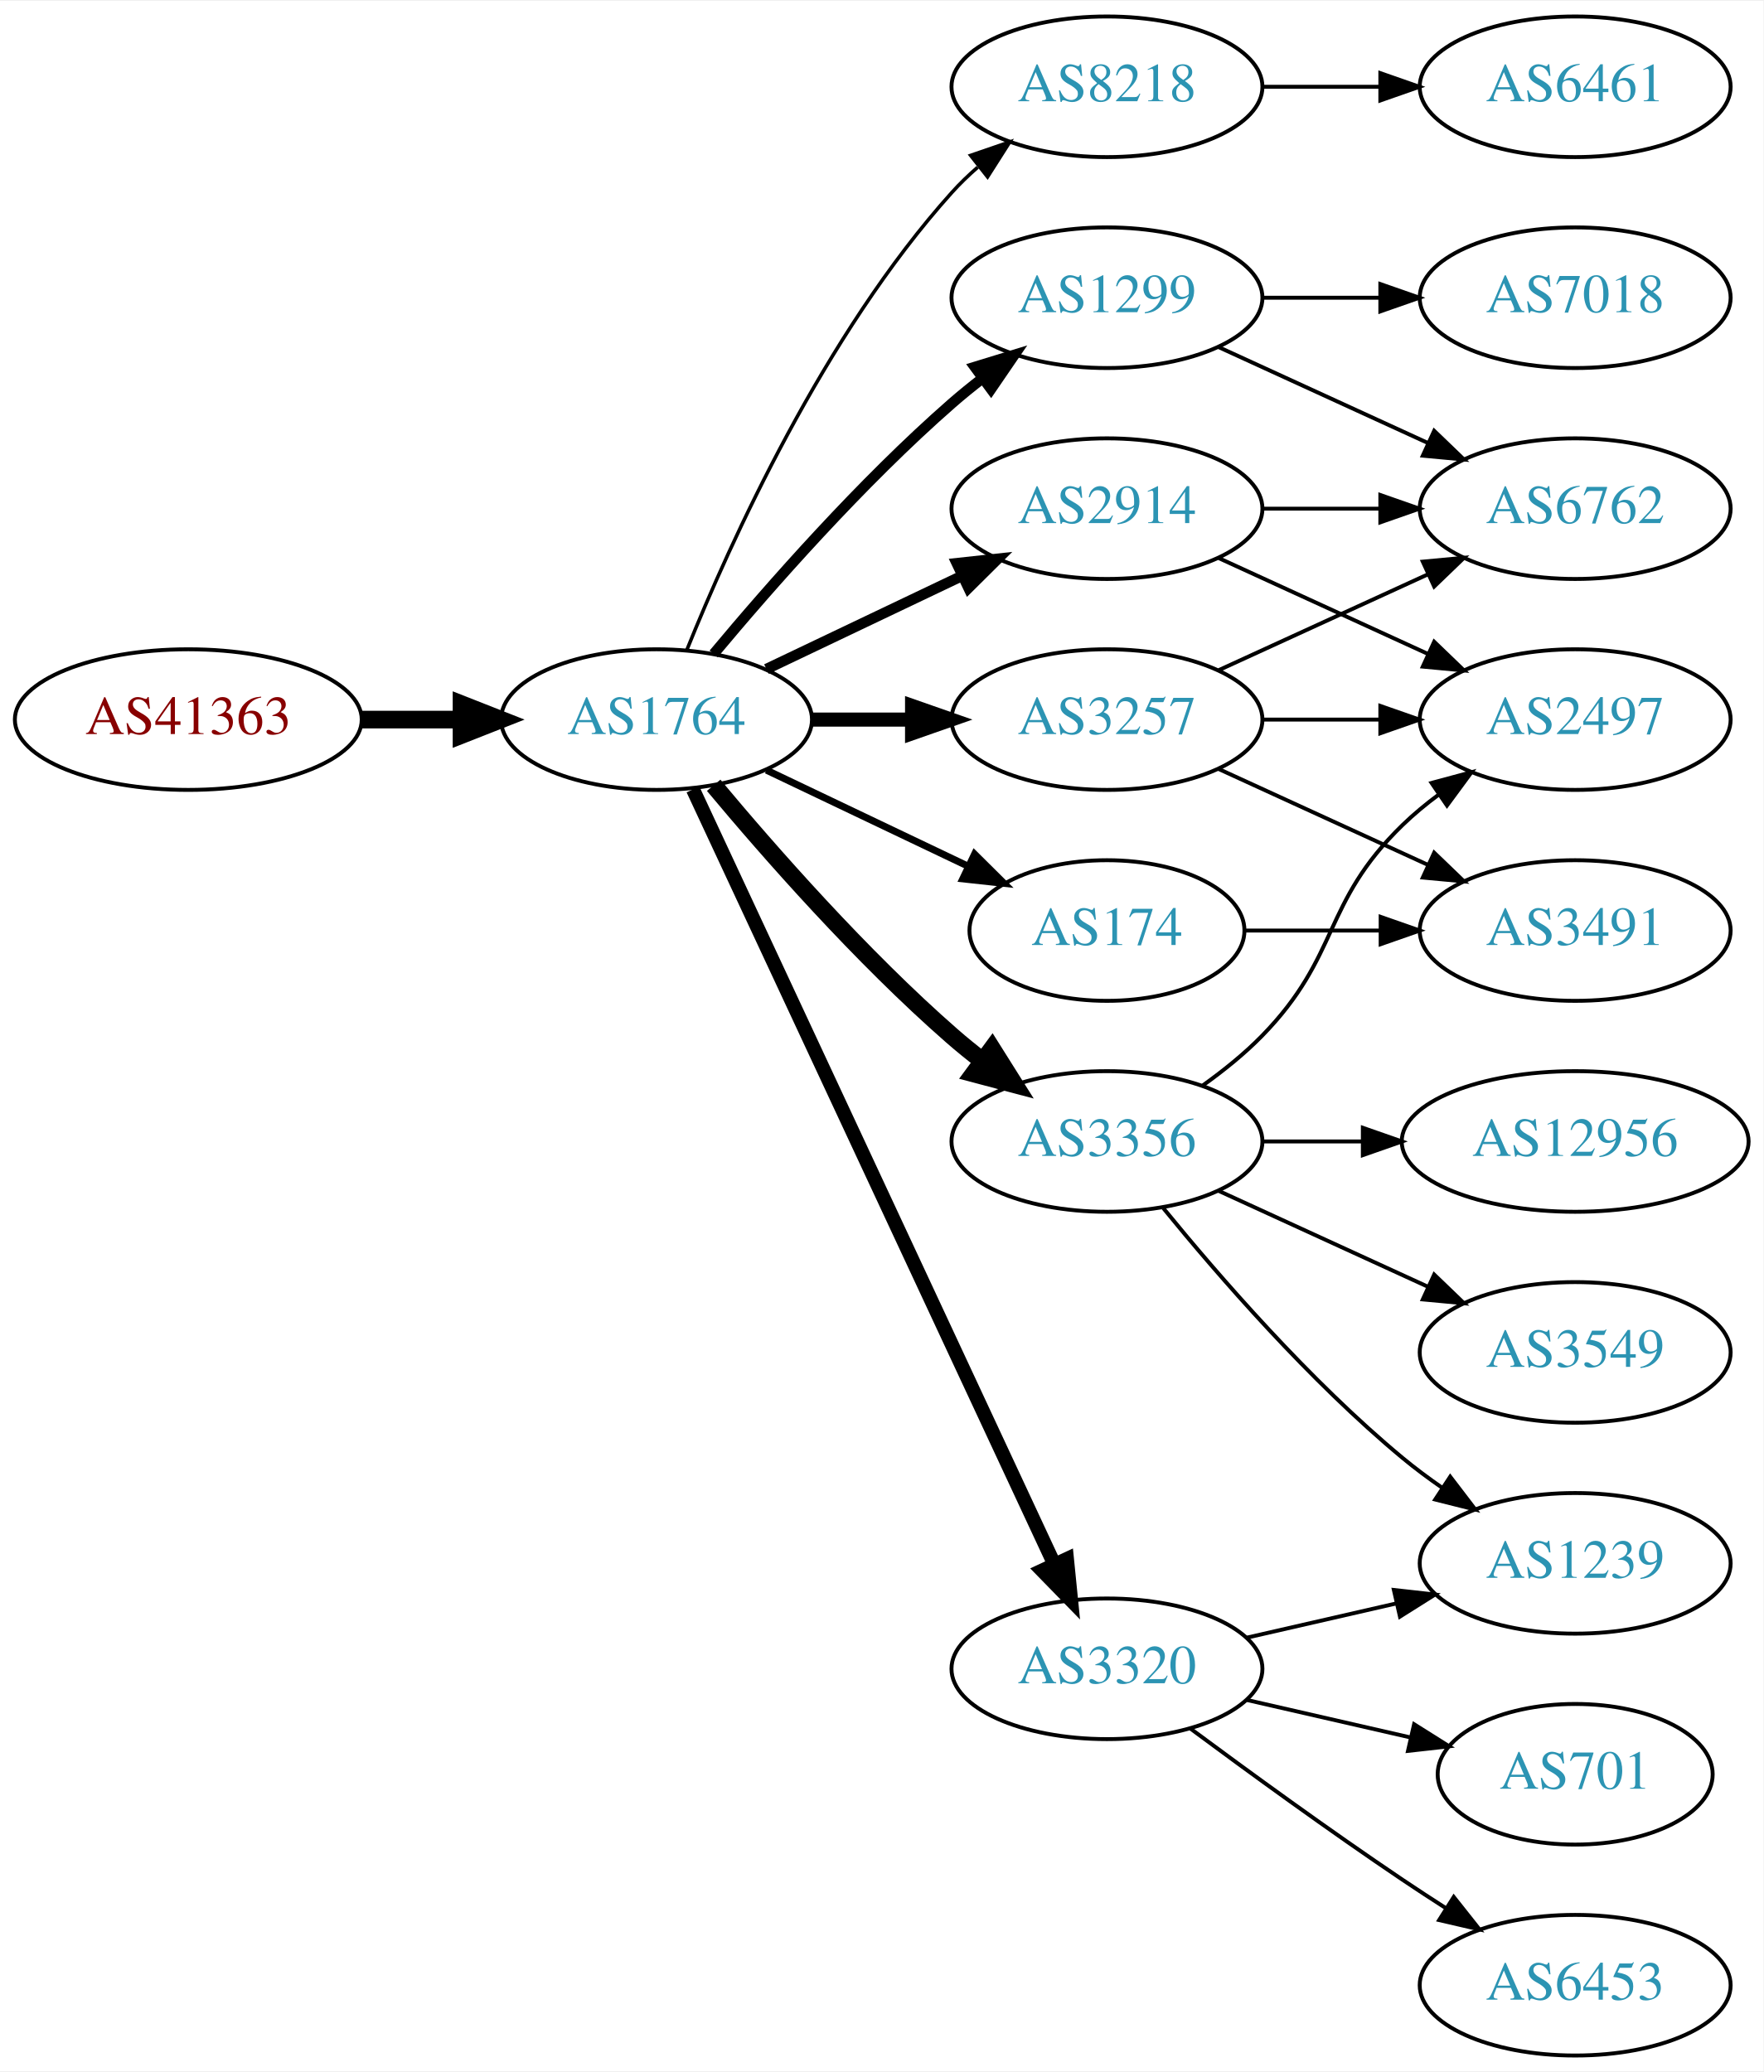
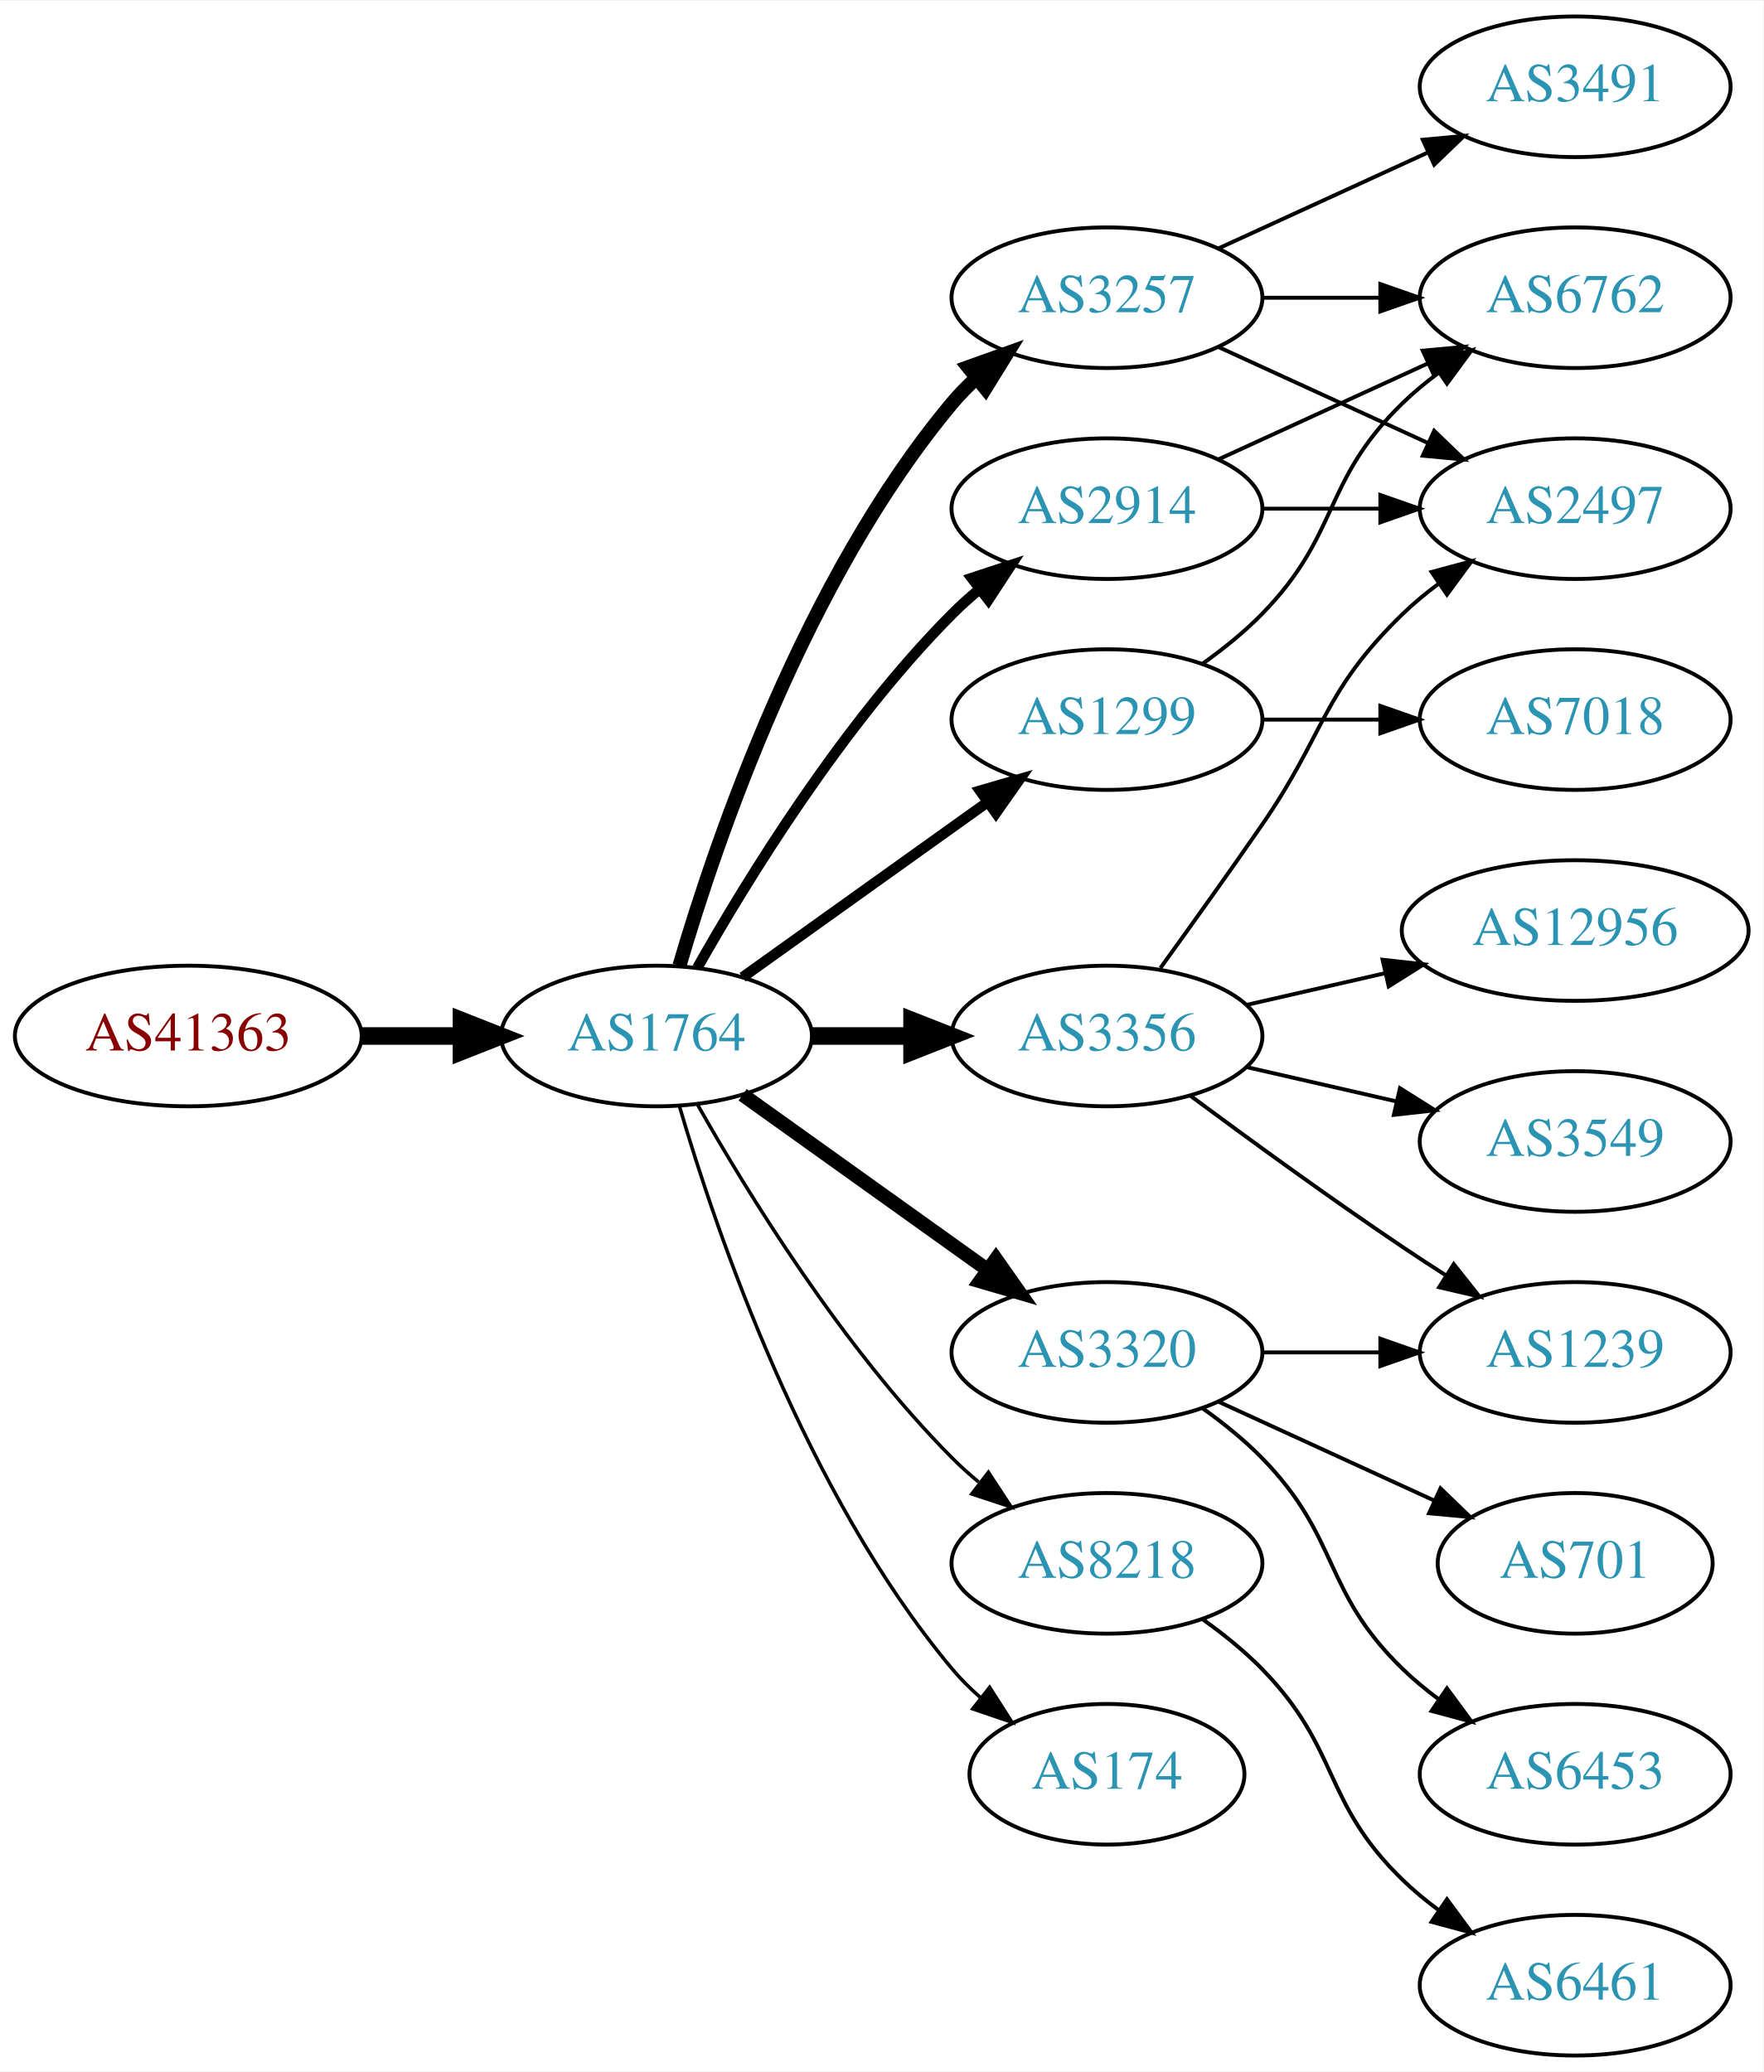
<svg xmlns="http://www.w3.org/2000/svg" xmlns:xlink="http://www.w3.org/1999/xlink" width="451pt" height="530pt" viewBox="0.00 0.00 451.37 530.00">
  <g id="graph0" class="graph" transform="scale(1 1) rotate(0) translate(4 526)">
    <polygon fill="white" stroke="none" points="-4,4 -4,-526 447.37,-526 447.37,4 -4,4" />
    <g id="node1" class="node">
      <g id="a_node1">
        <a xlink:href="/asn/41363" xlink:title="AS41363 ~ DI Gabriele Maria Plutzar [AT]">
-           <ellipse fill="#ffffff" stroke="black" cx="44.196" cy="-342" rx="44.393" ry="18" />
-           <text text-anchor="middle" x="44.196" y="-338.3" font-family="Times,serif" font-size="14.00" fill="#880000">AS41363</text>
+           <ellipse fill="#ffffff" stroke="black" cx="44.196" cy="-261" rx="44.393" ry="18" />
+           <text text-anchor="middle" x="44.196" y="-257.3" font-family="Times,serif" font-size="14.00" fill="#880000">AS41363</text>
        </a>
      </g>
    </g>
    <g id="node2" class="node">
      <g id="a_node2">
        <a xlink:href="/asn/1764" xlink:title="AS1764 ~ NEXTLAYER-AS [AT]">
-           <ellipse fill="#ffffff" stroke="black" cx="164.039" cy="-342" rx="39.794" ry="18" />
-           <text text-anchor="middle" x="164.039" y="-338.3" font-family="Times,serif" font-size="14.00" fill="#2c94b3">AS1764</text>
+           <ellipse fill="#ffffff" stroke="black" cx="164.039" cy="-261" rx="39.794" ry="18" />
+           <text text-anchor="middle" x="164.039" y="-257.3" font-family="Times,serif" font-size="14.00" fill="#2c94b3">AS1764</text>
        </a>
      </g>
    </g>
    <g id="edge1" class="edge">
-       <path fill="none" stroke="black" stroke-width="4.5" d="M88.407,-342C96.72,-342 105.482,-342 113.965,-342" />
-       <polygon fill="black" stroke="black" stroke-width="4.5" points="114.123,-345.938 124.123,-342 114.123,-338.063 114.123,-345.938" />
+       <path fill="none" stroke="black" stroke-width="4.5" d="M88.407,-261C96.72,-261 105.482,-261 113.965,-261" />
+       <polygon fill="black" stroke="black" stroke-width="4.5" points="114.123,-264.938 124.123,-261 114.123,-257.063 114.123,-264.938" />
    </g>
    <g id="node3" class="node">
      <g id="a_node3">
-         <a xlink:href="/asn/8218" xlink:title="AS8218 ~ legacy Neotelecoms [FR]">
-           <ellipse fill="#ffffff" stroke="black" cx="279.332" cy="-504" rx="39.794" ry="18" />
-           <text text-anchor="middle" x="279.332" y="-500.3" font-family="Times,serif" font-size="14.00" fill="#2c94b3">AS8218</text>
+         <a xlink:href="/asn/3257" xlink:title="AS3257 ~ GTT [DE]">
+           <ellipse fill="#ffffff" stroke="black" cx="279.332" cy="-450" rx="39.794" ry="18" />
+           <text text-anchor="middle" x="279.332" y="-446.3" font-family="Times,serif" font-size="14.00" fill="#2c94b3">AS3257</text>
        </a>
      </g>
    </g>
    <g id="edge2" class="edge">
-       <path fill="none" stroke="black" stroke-width="0.9" d="M171.786,-359.787C182.837,-387.243 206.891,-440.578 239.685,-477 241.688,-479.224 243.906,-481.363 246.239,-483.397" />
-       <polygon fill="black" stroke="black" stroke-width="0.9" points="244.437,-486.433 254.458,-489.873 248.769,-480.935 244.437,-486.433" />
+       <path fill="none" stroke="black" stroke-width="3.6" d="M169.913,-279.002C179.227,-310.844 202.043,-377.981 239.685,-423 241.555,-425.237 243.654,-427.374 245.88,-429.396" />
+       <polygon fill="black" stroke="black" stroke-width="3.6" points="243.823,-432.234 253.799,-435.804 248.227,-426.793 243.823,-432.234" />
    </g>
    <g id="node4" class="node">
      <g id="a_node4">
-         <a xlink:href="/asn/3257" xlink:title="AS3257 ~ GTT [DE]">
-           <ellipse fill="#ffffff" stroke="black" cx="279.332" cy="-342" rx="39.794" ry="18" />
-           <text text-anchor="middle" x="279.332" y="-338.3" font-family="Times,serif" font-size="14.00" fill="#2c94b3">AS3257</text>
+         <a xlink:href="/asn/8218" xlink:title="AS8218 ~ legacy Neotelecoms [FR]">
+           <ellipse fill="#ffffff" stroke="black" cx="279.332" cy="-126" rx="39.794" ry="18" />
+           <text text-anchor="middle" x="279.332" y="-122.3" font-family="Times,serif" font-size="14.00" fill="#2c94b3">AS8218</text>
        </a>
      </g>
    </g>
    <g id="edge3" class="edge">
-       <path fill="none" stroke="black" stroke-width="3.6" d="M203.711,-342C211.914,-342 220.678,-342 229.21,-342" />
-       <polygon fill="black" stroke="black" stroke-width="3.6" points="229.449,-345.5 239.449,-342 229.449,-338.5 229.449,-345.5" />
+       <path fill="none" stroke="black" stroke-width="0.9" d="M174.498,-243.51C187.28,-220.904 211.712,-181.114 239.685,-153 241.796,-150.879 244.092,-148.812 246.477,-146.829" />
+       <polygon fill="black" stroke="black" stroke-width="0.9" points="248.993,-149.31 254.793,-140.444 244.73,-143.758 248.993,-149.31" />
    </g>
    <g id="node5" class="node">
      <g id="a_node5">
+         <a xlink:href="/asn/174" xlink:title="AS174 ~ Cogent Communications [US]">
+           <ellipse fill="#ffffff" stroke="black" cx="279.332" cy="-72" rx="35.194" ry="18" />
+           <text text-anchor="middle" x="279.332" y="-68.3" font-family="Times,serif" font-size="14.00" fill="#2c94b3">AS174</text>
+         </a>
+       </g>
+     </g>
+     <g id="edge4" class="edge">
+       <path fill="none" stroke="black" stroke-width="0.9" d="M169.913,-242.998C179.227,-211.156 202.043,-144.019 239.685,-99 241.838,-96.426 244.292,-93.983 246.896,-91.697" />
+       <polygon fill="black" stroke="black" stroke-width="0.9" points="249.303,-94.257 255.007,-85.328 244.98,-88.751 249.303,-94.257" />
+     </g>
+     <g id="node6" class="node">
+       <g id="a_node6">
+         <a xlink:href="/asn/1299" xlink:title="AS1299 ~ Telia Carrier [EU]">
+           <ellipse fill="#ffffff" stroke="black" cx="279.332" cy="-342" rx="39.794" ry="18" />
+           <text text-anchor="middle" x="279.332" y="-338.3" font-family="Times,serif" font-size="14.00" fill="#2c94b3">AS1299</text>
+         </a>
+       </g>
+     </g>
+     <g id="edge5" class="edge">
+       <path fill="none" stroke="black" stroke-width="2.7" d="M186.083,-276.046C203.697,-288.639 229.036,-306.755 248.701,-320.816" />
+       <polygon fill="black" stroke="black" stroke-width="2.7" points="246.845,-323.791 257.016,-326.76 250.917,-318.097 246.845,-323.791" />
+     </g>
+     <g id="node7" class="node">
+       <g id="a_node7">
        <a xlink:href="/asn/2914" xlink:title="AS2914 ~ NTT America, Inc. [US]">
          <ellipse fill="#ffffff" stroke="black" cx="279.332" cy="-396" rx="39.794" ry="18" />
          <text text-anchor="middle" x="279.332" y="-392.3" font-family="Times,serif" font-size="14.00" fill="#2c94b3">AS2914</text>
        </a>
      </g>
    </g>
-     <g id="edge4" class="edge">
-       <path fill="none" stroke="black" stroke-width="2.7" d="M192.175,-354.934C207.169,-362.081 225.99,-371.052 242.213,-378.785" />
-       <polygon fill="black" stroke="black" stroke-width="2.7" points="240.884,-382.028 251.417,-383.171 243.895,-375.709 240.884,-382.028" />
-     </g>
-     <g id="node6" class="node">
-       <g id="a_node6">
-         <a xlink:href="/asn/174" xlink:title="AS174 ~ Cogent Communications [US]">
-           <ellipse fill="#ffffff" stroke="black" cx="279.332" cy="-288" rx="35.194" ry="18" />
-           <text text-anchor="middle" x="279.332" y="-284.3" font-family="Times,serif" font-size="14.00" fill="#2c94b3">AS174</text>
-         </a>
-       </g>
-     </g>
-     <g id="edge5" class="edge">
-       <path fill="none" stroke="black" stroke-width="1.8" d="M192.175,-329.066C207.607,-321.71 227.092,-312.423 243.628,-304.541" />
-       <polygon fill="black" stroke="black" stroke-width="1.8" points="245.448,-307.551 252.969,-300.089 242.436,-301.232 245.448,-307.551" />
-     </g>
-     <g id="node7" class="node">
-       <g id="a_node7">
-         <a xlink:href="/asn/1299" xlink:title="AS1299 ~ Telia Carrier [EU]">
-           <ellipse fill="#ffffff" stroke="black" cx="279.332" cy="-450" rx="39.794" ry="18" />
-           <text text-anchor="middle" x="279.332" y="-446.3" font-family="Times,serif" font-size="14.00" fill="#2c94b3">AS1299</text>
-         </a>
-       </g>
-     </g>
    <g id="edge6" class="edge">
-       <path fill="none" stroke="black" stroke-width="2.7" d="M178.669,-358.817C192.951,-375.929 216.498,-402.745 239.685,-423 242.151,-425.154 244.789,-427.294 247.487,-429.372" />
-       <polygon fill="black" stroke="black" stroke-width="2.7" points="245.512,-432.264 255.641,-435.37 249.66,-426.625 245.512,-432.264" />
+       <path fill="none" stroke="black" stroke-width="2.7" d="M174.498,-278.49C187.28,-301.096 211.712,-340.886 239.685,-369 241.796,-371.121 244.092,-373.188 246.477,-375.171" />
+       <polygon fill="black" stroke="black" stroke-width="2.7" points="244.73,-378.242 254.793,-381.556 248.993,-372.69 244.73,-378.242" />
    </g>
    <g id="node8" class="node">
      <g id="a_node8">
        <a xlink:href="/asn/3356" xlink:title="AS3356 ~ Level 3 Parent, LLC [US]">
-           <ellipse fill="#ffffff" stroke="black" cx="279.332" cy="-234" rx="39.794" ry="18" />
-           <text text-anchor="middle" x="279.332" y="-230.3" font-family="Times,serif" font-size="14.00" fill="#2c94b3">AS3356</text>
+           <ellipse fill="#ffffff" stroke="black" cx="279.332" cy="-261" rx="39.794" ry="18" />
+           <text text-anchor="middle" x="279.332" y="-257.3" font-family="Times,serif" font-size="14.00" fill="#2c94b3">AS3356</text>
        </a>
      </g>
    </g>
    <g id="edge7" class="edge">
-       <path fill="none" stroke="black" stroke-width="4.5" d="M178.669,-325.183C192.951,-308.071 216.498,-281.255 239.685,-261 242.151,-258.846 244.789,-256.706 247.487,-254.628" />
-       <polygon fill="black" stroke="black" stroke-width="4.5" points="249.919,-257.727 255.641,-248.63 245.252,-251.384 249.919,-257.727" />
+       <path fill="none" stroke="black" stroke-width="4.5" d="M203.711,-261C211.914,-261 220.678,-261 229.21,-261" />
+       <polygon fill="black" stroke="black" stroke-width="4.5" points="229.449,-264.938 239.449,-261 229.449,-257.063 229.449,-264.938" />
    </g>
    <g id="node9" class="node">
      <g id="a_node9">
        <a xlink:href="/asn/3320" xlink:title="AS3320 ~ DTAG [DE]">
-           <ellipse fill="#ffffff" stroke="black" cx="279.332" cy="-99" rx="39.794" ry="18" />
-           <text text-anchor="middle" x="279.332" y="-95.3" font-family="Times,serif" font-size="14.00" fill="#2c94b3">AS3320</text>
+           <ellipse fill="#ffffff" stroke="black" cx="279.332" cy="-180" rx="39.794" ry="18" />
+           <text text-anchor="middle" x="279.332" y="-176.3" font-family="Times,serif" font-size="14.00" fill="#2c94b3">AS3320</text>
        </a>
      </g>
    </g>
    <g id="edge8" class="edge">
-       <path fill="none" stroke="black" stroke-width="3.6" d="M173.369,-324.132C193.059,-281.899 242.559,-175.728 265.849,-125.773" />
-       <polygon fill="black" stroke="black" stroke-width="3.6" points="269.088,-127.109 270.141,-116.567 262.744,-124.151 269.088,-127.109" />
+       <path fill="none" stroke="black" stroke-width="3.6" d="M186.083,-245.954C203.697,-233.361 229.036,-215.245 248.701,-201.184" />
+       <polygon fill="black" stroke="black" stroke-width="3.6" points="250.917,-203.903 257.016,-195.24 246.845,-198.209 250.917,-203.903" />
    </g>
    <g id="node10" class="node">
      <g id="a_node10">
-         <a xlink:href="/asn/6461" xlink:title="AS6461 ~ Zayo Bandwidth [US]">
-           <ellipse fill="#ffffff" stroke="black" cx="399.174" cy="-504" rx="39.794" ry="18" />
-           <text text-anchor="middle" x="399.174" y="-500.3" font-family="Times,serif" font-size="14.00" fill="#2c94b3">AS6461</text>
+         <a xlink:href="/asn/2497" xlink:title="AS2497 ~ Internet Initiative Japan Inc. [JP]">
+           <ellipse fill="#ffffff" stroke="black" cx="399.174" cy="-396" rx="39.794" ry="18" />
+           <text text-anchor="middle" x="399.174" y="-392.3" font-family="Times,serif" font-size="14.00" fill="#2c94b3">AS2497</text>
        </a>
      </g>
    </g>
    <g id="edge9" class="edge">
-       <path fill="none" stroke="black" d="M319.244,-504C328.798,-504 339.147,-504 349.11,-504" />
-       <polygon fill="black" stroke="black" points="349.302,-507.5 359.302,-504 349.302,-500.5 349.302,-507.5" />
+       <path fill="none" stroke="black" d="M307.96,-437.339C323.917,-430.027 344.188,-420.739 361.471,-412.819" />
+       <polygon fill="black" stroke="black" points="363.085,-415.929 370.718,-408.581 360.169,-409.565 363.085,-415.929" />
    </g>
    <g id="node11" class="node">
      <g id="a_node11">
-         <a xlink:href="/asn/2497" xlink:title="AS2497 ~ Internet Initiative Japan Inc. [JP]">
+         <a xlink:href="/asn/3491" xlink:title="AS3491 ~ PCCW Global, Inc. [US]">
+           <ellipse fill="#ffffff" stroke="black" cx="399.174" cy="-504" rx="39.794" ry="18" />
+           <text text-anchor="middle" x="399.174" y="-500.3" font-family="Times,serif" font-size="14.00" fill="#2c94b3">AS3491</text>
+         </a>
+       </g>
+     </g>
+     <g id="edge10" class="edge">
+       <path fill="none" stroke="black" d="M307.96,-462.661C323.917,-469.973 344.188,-479.261 361.471,-487.181" />
+       <polygon fill="black" stroke="black" points="360.169,-490.435 370.718,-491.419 363.085,-484.071 360.169,-490.435" />
+     </g>
+     <g id="node12" class="node">
+       <g id="a_node12">
+         <a xlink:href="/asn/6762" xlink:title="AS6762 ~ TELECOM ITALIA SPARKLE S.p.A. [IT]">
+           <ellipse fill="#ffffff" stroke="black" cx="399.174" cy="-450" rx="39.794" ry="18" />
+           <text text-anchor="middle" x="399.174" y="-446.3" font-family="Times,serif" font-size="14.00" fill="#2c94b3">AS6762</text>
+         </a>
+       </g>
+     </g>
+     <g id="edge11" class="edge">
+       <path fill="none" stroke="black" d="M319.244,-450C328.798,-450 339.147,-450 349.11,-450" />
+       <polygon fill="black" stroke="black" points="349.302,-453.5 359.302,-450 349.302,-446.5 349.302,-453.5" />
+     </g>
+     <g id="node13" class="node">
+       <g id="a_node13">
+         <a xlink:href="/asn/6461" xlink:title="AS6461 ~ Zayo Bandwidth [US]">
+           <ellipse fill="#ffffff" stroke="black" cx="399.174" cy="-18" rx="39.794" ry="18" />
+           <text text-anchor="middle" x="399.174" y="-14.3" font-family="Times,serif" font-size="14.00" fill="#2c94b3">AS6461</text>
+         </a>
+       </g>
+     </g>
+     <g id="edge12" class="edge">
+       <path fill="none" stroke="black" d="M303.926,-111.611C309.182,-107.852 314.513,-103.563 318.978,-99 339.151,-78.383 334.285,-65.094 354.978,-45 357.823,-42.237 360.997,-39.614 364.297,-37.166" />
+       <polygon fill="black" stroke="black" points="366.363,-39.993 372.645,-31.462 362.414,-34.214 366.363,-39.993" />
+     </g>
+     <g id="edge18" class="edge">
+       <path fill="none" stroke="black" d="M303.926,-356.389C309.182,-360.148 314.513,-364.437 318.978,-369 339.151,-389.617 334.285,-402.906 354.978,-423 357.823,-425.763 360.997,-428.386 364.297,-430.834" />
+       <polygon fill="black" stroke="black" points="362.414,-433.786 372.645,-436.538 366.363,-428.006 362.414,-433.786" />
+     </g>
+     <g id="node17" class="node">
+       <g id="a_node17">
+         <a xlink:href="/asn/7018" xlink:title="AS7018 ~ AT&amp;T Services, Inc. [US]">
          <ellipse fill="#ffffff" stroke="black" cx="399.174" cy="-342" rx="39.794" ry="18" />
-           <text text-anchor="middle" x="399.174" y="-338.3" font-family="Times,serif" font-size="14.00" fill="#2c94b3">AS2497</text>
-         </a>
-       </g>
-     </g>
-     <g id="edge10" class="edge">
+           <text text-anchor="middle" x="399.174" y="-338.3" font-family="Times,serif" font-size="14.00" fill="#2c94b3">AS7018</text>
+         </a>
+       </g>
+     </g>
+     <g id="edge17" class="edge">
      <path fill="none" stroke="black" d="M319.244,-342C328.798,-342 339.147,-342 349.11,-342" />
      <polygon fill="black" stroke="black" points="349.302,-345.5 359.302,-342 349.302,-338.5 349.302,-345.5" />
    </g>
-     <g id="node12" class="node">
-       <g id="a_node12">
-         <a xlink:href="/asn/3491" xlink:title="AS3491 ~ PCCW Global, Inc. [US]">
-           <ellipse fill="#ffffff" stroke="black" cx="399.174" cy="-288" rx="39.794" ry="18" />
-           <text text-anchor="middle" x="399.174" y="-284.3" font-family="Times,serif" font-size="14.00" fill="#2c94b3">AS3491</text>
-         </a>
-       </g>
-     </g>
-     <g id="edge11" class="edge">
-       <path fill="none" stroke="black" d="M307.96,-329.339C323.917,-322.027 344.188,-312.739 361.471,-304.819" />
-       <polygon fill="black" stroke="black" points="363.085,-307.929 370.718,-300.581 360.169,-301.565 363.085,-307.929" />
-     </g>
-     <g id="node13" class="node">
-       <g id="a_node13">
-         <a xlink:href="/asn/6762" xlink:title="AS6762 ~ TELECOM ITALIA SPARKLE S.p.A. [IT]">
-           <ellipse fill="#ffffff" stroke="black" cx="399.174" cy="-396" rx="39.794" ry="18" />
-           <text text-anchor="middle" x="399.174" y="-392.3" font-family="Times,serif" font-size="14.00" fill="#2c94b3">AS6762</text>
-         </a>
-       </g>
-     </g>
-     <g id="edge12" class="edge">
-       <path fill="none" stroke="black" d="M307.96,-354.661C323.917,-361.973 344.188,-371.261 361.471,-379.181" />
-       <polygon fill="black" stroke="black" points="360.169,-382.435 370.718,-383.419 363.085,-376.071 360.169,-382.435" />
-     </g>
-     <g id="edge14" class="edge">
-       <path fill="none" stroke="black" d="M307.96,-383.339C323.917,-376.027 344.188,-366.739 361.471,-358.819" />
-       <polygon fill="black" stroke="black" points="363.085,-361.929 370.718,-354.581 360.169,-355.565 363.085,-361.929" />
-     </g>
-     <g id="edge13" class="edge">
+     <g id="edge23" class="edge">
      <path fill="none" stroke="black" d="M319.244,-396C328.798,-396 339.147,-396 349.11,-396" />
      <polygon fill="black" stroke="black" points="349.302,-399.5 359.302,-396 349.302,-392.5 349.302,-399.5" />
    </g>
-     <g id="edge17" class="edge">
-       <path fill="none" stroke="black" d="M314.733,-288C325.557,-288 337.725,-288 349.352,-288" />
-       <polygon fill="black" stroke="black" points="349.383,-291.5 359.383,-288 349.383,-284.5 349.383,-291.5" />
+     <g id="edge22" class="edge">
+       <path fill="none" stroke="black" d="M307.96,-408.661C323.917,-415.973 344.188,-425.261 361.471,-433.181" />
+       <polygon fill="black" stroke="black" points="360.169,-436.435 370.718,-437.419 363.085,-430.071 360.169,-436.435" />
    </g>
    <g id="edge16" class="edge">
-       <path fill="none" stroke="black" d="M307.96,-437.339C323.917,-430.027 344.188,-420.739 361.471,-412.819" />
-       <polygon fill="black" stroke="black" points="363.085,-415.929 370.718,-408.581 360.169,-409.565 363.085,-415.929" />
+       <path fill="none" stroke="black" d="M293.011,-278.406C300.626,-288.937 310.459,-302.67 318.978,-315 335.374,-338.731 334.285,-348.906 354.978,-369 357.823,-371.763 360.997,-374.386 364.297,-376.834" />
+       <polygon fill="black" stroke="black" points="362.414,-379.786 372.645,-382.538 366.363,-374.006 362.414,-379.786" />
    </g>
    <g id="node14" class="node">
      <g id="a_node14">
-         <a xlink:href="/asn/7018" xlink:title="AS7018 ~ AT&amp;T Services, Inc. [US]">
-           <ellipse fill="#ffffff" stroke="black" cx="399.174" cy="-450" rx="39.794" ry="18" />
-           <text text-anchor="middle" x="399.174" y="-446.3" font-family="Times,serif" font-size="14.00" fill="#2c94b3">AS7018</text>
-         </a>
-       </g>
-     </g>
-     <g id="edge15" class="edge">
-       <path fill="none" stroke="black" d="M319.244,-450C328.798,-450 339.147,-450 349.11,-450" />
-       <polygon fill="black" stroke="black" points="349.302,-453.5 359.302,-450 349.302,-446.5 349.302,-453.5" />
-     </g>
-     <g id="edge19" class="edge">
-       <path fill="none" stroke="black" d="M303.926,-248.389C309.182,-252.148 314.513,-256.437 318.978,-261 339.151,-281.617 334.285,-294.906 354.978,-315 357.823,-317.763 360.997,-320.386 364.297,-322.834" />
-       <polygon fill="black" stroke="black" points="362.414,-325.786 372.645,-328.538 366.363,-320.006 362.414,-325.786" />
+         <a xlink:href="/asn/12956" xlink:title="AS12956 ~ TELXIUS [ES]">
+           <ellipse fill="#ffffff" stroke="black" cx="399.174" cy="-288" rx="44.393" ry="18" />
+           <text text-anchor="middle" x="399.174" y="-284.3" font-family="Times,serif" font-size="14.00" fill="#2c94b3">AS12956</text>
+         </a>
+       </g>
+     </g>
+     <g id="edge13" class="edge">
+       <path fill="none" stroke="black" d="M315.051,-268.955C326.189,-271.507 338.725,-274.379 350.618,-277.104" />
+       <polygon fill="black" stroke="black" points="349.883,-280.526 360.412,-279.348 351.446,-273.703 349.883,-280.526" />
    </g>
    <g id="node15" class="node">
      <g id="a_node15">
-         <a xlink:href="/asn/1239" xlink:title="AS1239 ~ Sprint [US]">
-           <ellipse fill="#ffffff" stroke="black" cx="399.174" cy="-126" rx="39.794" ry="18" />
-           <text text-anchor="middle" x="399.174" y="-122.3" font-family="Times,serif" font-size="14.00" fill="#2c94b3">AS1239</text>
-         </a>
-       </g>
-     </g>
-     <g id="edge18" class="edge">
-       <path fill="none" stroke="black" d="M293.751,-216.935C307.865,-199.625 331.28,-172.655 354.978,-153 358.194,-150.332 361.695,-147.73 365.265,-145.259" />
-       <polygon fill="black" stroke="black" points="367.189,-148.183 373.622,-139.764 363.343,-142.334 367.189,-148.183" />
+         <a xlink:href="/asn/3549" xlink:title="AS3549 ~ Level 3 Parent, LLC [US]">
+           <ellipse fill="#ffffff" stroke="black" cx="399.174" cy="-234" rx="39.794" ry="18" />
+           <text text-anchor="middle" x="399.174" y="-230.3" font-family="Times,serif" font-size="14.00" fill="#2c94b3">AS3549</text>
+         </a>
+       </g>
+     </g>
+     <g id="edge14" class="edge">
+       <path fill="none" stroke="black" d="M315.051,-253.045C327.051,-250.296 340.672,-247.175 353.364,-244.267" />
+       <polygon fill="black" stroke="black" points="354.33,-247.636 363.296,-241.991 352.767,-240.813 354.33,-247.636" />
    </g>
    <g id="node16" class="node">
      <g id="a_node16">
-         <a xlink:href="/asn/12956" xlink:title="AS12956 ~ TELXIUS [ES]">
-           <ellipse fill="#ffffff" stroke="black" cx="399.174" cy="-234" rx="44.393" ry="18" />
-           <text text-anchor="middle" x="399.174" y="-230.3" font-family="Times,serif" font-size="14.00" fill="#2c94b3">AS12956</text>
-         </a>
-       </g>
-     </g>
-     <g id="edge20" class="edge">
-       <path fill="none" stroke="black" d="M319.244,-234C327.347,-234 336.022,-234 344.548,-234" />
-       <polygon fill="black" stroke="black" points="344.826,-237.5 354.826,-234 344.826,-230.5 344.826,-237.5" />
-     </g>
-     <g id="node17" class="node">
-       <g id="a_node17">
-         <a xlink:href="/asn/3549" xlink:title="AS3549 ~ Level 3 Parent, LLC [US]">
+         <a xlink:href="/asn/1239" xlink:title="AS1239 ~ Sprint [US]">
          <ellipse fill="#ffffff" stroke="black" cx="399.174" cy="-180" rx="39.794" ry="18" />
-           <text text-anchor="middle" x="399.174" y="-176.3" font-family="Times,serif" font-size="14.00" fill="#2c94b3">AS3549</text>
-         </a>
-       </g>
+           <text text-anchor="middle" x="399.174" y="-176.3" font-family="Times,serif" font-size="14.00" fill="#2c94b3">AS1239</text>
+         </a>
+       </g>
+     </g>
+     <g id="edge15" class="edge">
+       <path fill="none" stroke="black" d="M300.662,-245.723C315.524,-234.696 336.269,-219.593 354.978,-207 358.527,-204.611 362.277,-202.161 366.026,-199.758" />
+       <polygon fill="black" stroke="black" points="368.094,-202.591 374.674,-194.288 364.352,-196.675 368.094,-202.591" />
    </g>
    <g id="edge21" class="edge">
-       <path fill="none" stroke="black" d="M307.96,-221.339C323.917,-214.027 344.188,-204.739 361.471,-196.819" />
-       <polygon fill="black" stroke="black" points="363.085,-199.929 370.718,-192.581 360.169,-193.565 363.085,-199.929" />
-     </g>
-     <g id="edge22" class="edge">
-       <path fill="none" stroke="black" d="M315.051,-106.955C327.051,-109.704 340.672,-112.825 353.364,-115.733" />
-       <polygon fill="black" stroke="black" points="352.767,-119.187 363.296,-118.009 354.33,-112.364 352.767,-119.187" />
+       <path fill="none" stroke="black" d="M319.244,-180C328.798,-180 339.147,-180 349.11,-180" />
+       <polygon fill="black" stroke="black" points="349.302,-183.5 359.302,-180 349.302,-176.5 349.302,-183.5" />
    </g>
    <g id="node18" class="node">
      <g id="a_node18">
-         <a xlink:href="/asn/6453" xlink:title="AS6453 ~ TATA COMMUNICATIONS (AMERICA) INC [US]">
-           <ellipse fill="#ffffff" stroke="black" cx="399.174" cy="-18" rx="39.794" ry="18" />
-           <text text-anchor="middle" x="399.174" y="-14.3" font-family="Times,serif" font-size="14.00" fill="#2c94b3">AS6453</text>
-         </a>
-       </g>
-     </g>
-     <g id="edge23" class="edge">
-       <path fill="none" stroke="black" d="M300.662,-83.723C315.524,-72.696 336.269,-57.593 354.978,-45 358.527,-42.611 362.277,-40.161 366.026,-37.758" />
-       <polygon fill="black" stroke="black" points="368.094,-40.591 374.674,-32.288 364.352,-34.675 368.094,-40.591" />
+         <a xlink:href="/asn/701" xlink:title="AS701 ~ UUNET [US]">
+           <ellipse fill="#ffffff" stroke="black" cx="399.174" cy="-126" rx="35.194" ry="18" />
+           <text text-anchor="middle" x="399.174" y="-122.3" font-family="Times,serif" font-size="14.00" fill="#2c94b3">AS701</text>
+         </a>
+       </g>
+     </g>
+     <g id="edge19" class="edge">
+       <path fill="none" stroke="black" d="M307.96,-167.339C324.377,-159.817 345.358,-150.202 362.955,-142.139" />
+       <polygon fill="black" stroke="black" points="364.7,-145.189 372.332,-137.842 361.783,-138.826 364.7,-145.189" />
    </g>
    <g id="node19" class="node">
      <g id="a_node19">
-         <a xlink:href="/asn/701" xlink:title="AS701 ~ UUNET [US]">
-           <ellipse fill="#ffffff" stroke="black" cx="399.174" cy="-72" rx="35.194" ry="18" />
-           <text text-anchor="middle" x="399.174" y="-68.3" font-family="Times,serif" font-size="14.00" fill="#2c94b3">AS701</text>
-         </a>
-       </g>
-     </g>
-     <g id="edge24" class="edge">
-       <path fill="none" stroke="black" d="M315.051,-91.045C328.143,-88.045 343.166,-84.603 356.806,-81.478" />
-       <polygon fill="black" stroke="black" points="357.948,-84.807 366.914,-79.162 356.384,-77.984 357.948,-84.807" />
+         <a xlink:href="/asn/6453" xlink:title="AS6453 ~ TATA COMMUNICATIONS (AMERICA) INC [US]">
+           <ellipse fill="#ffffff" stroke="black" cx="399.174" cy="-72" rx="39.794" ry="18" />
+           <text text-anchor="middle" x="399.174" y="-68.3" font-family="Times,serif" font-size="14.00" fill="#2c94b3">AS6453</text>
+         </a>
+       </g>
+     </g>
+     <g id="edge20" class="edge">
+       <path fill="none" stroke="black" d="M303.926,-165.611C309.182,-161.852 314.513,-157.563 318.978,-153 339.151,-132.383 334.285,-119.094 354.978,-99 357.823,-96.237 360.997,-93.614 364.297,-91.166" />
+       <polygon fill="black" stroke="black" points="366.363,-93.993 372.645,-85.462 362.414,-88.214 366.363,-93.993" />
    </g>
  </g>
</svg>
